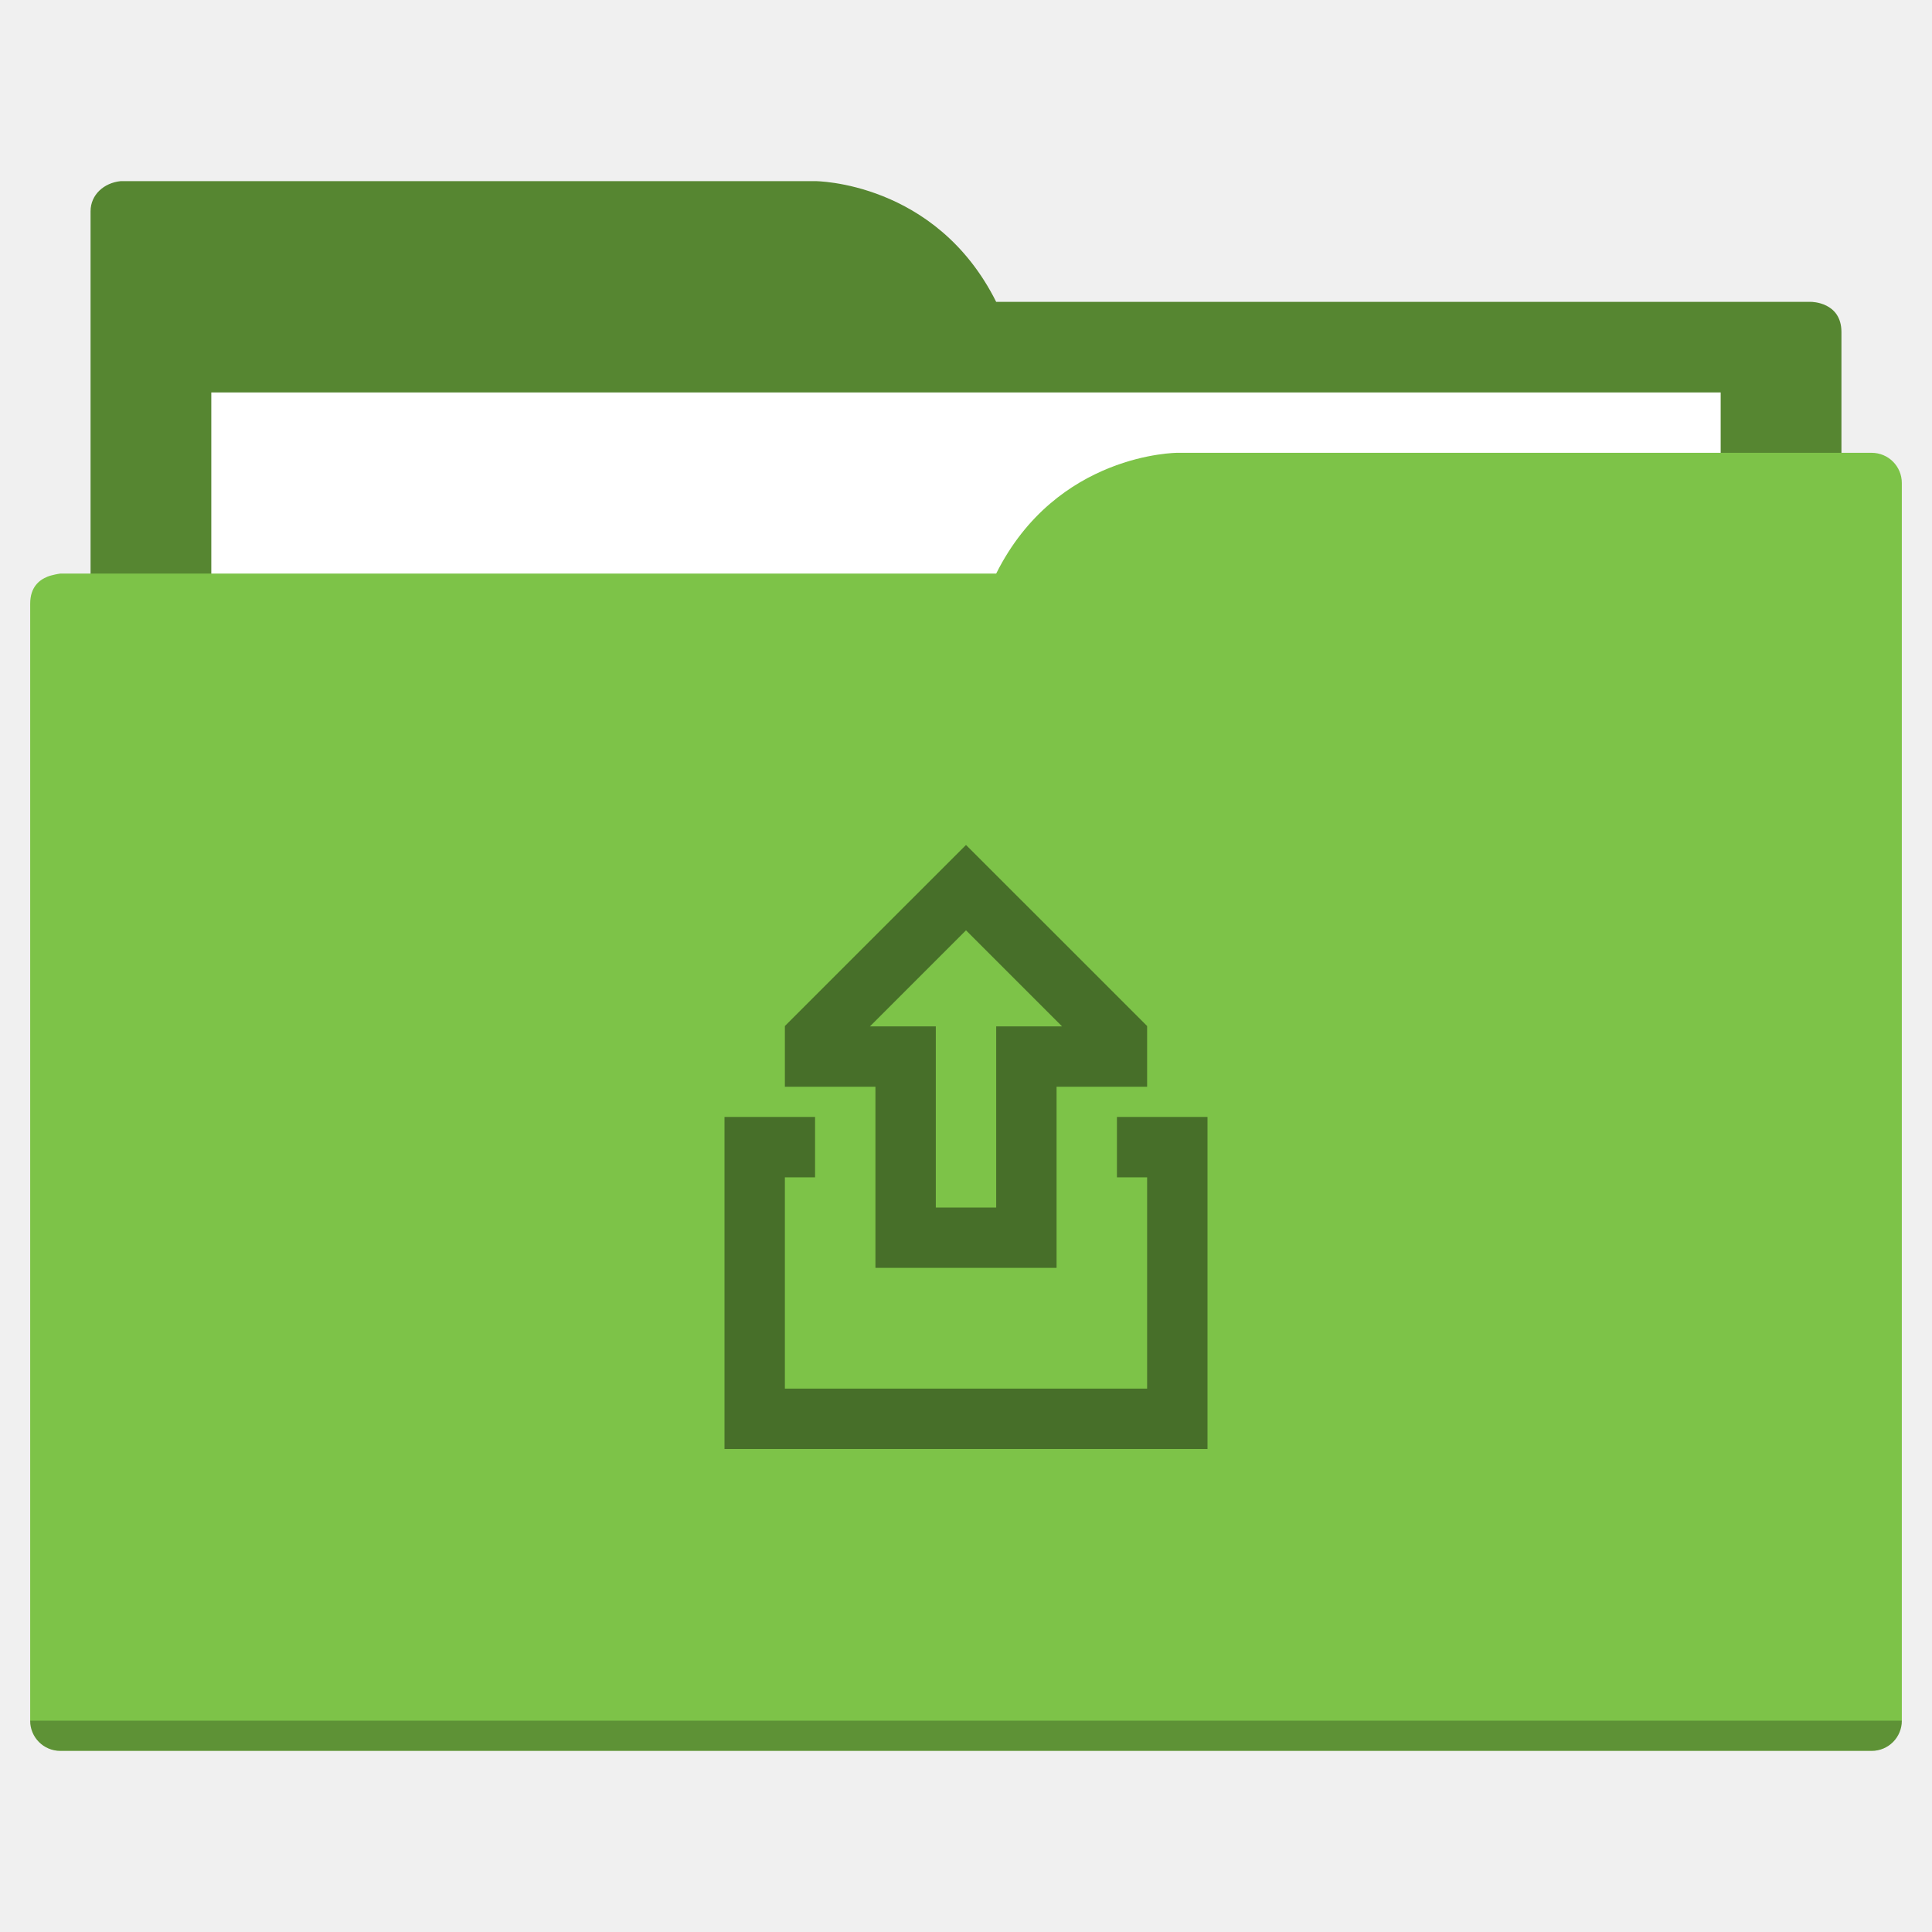
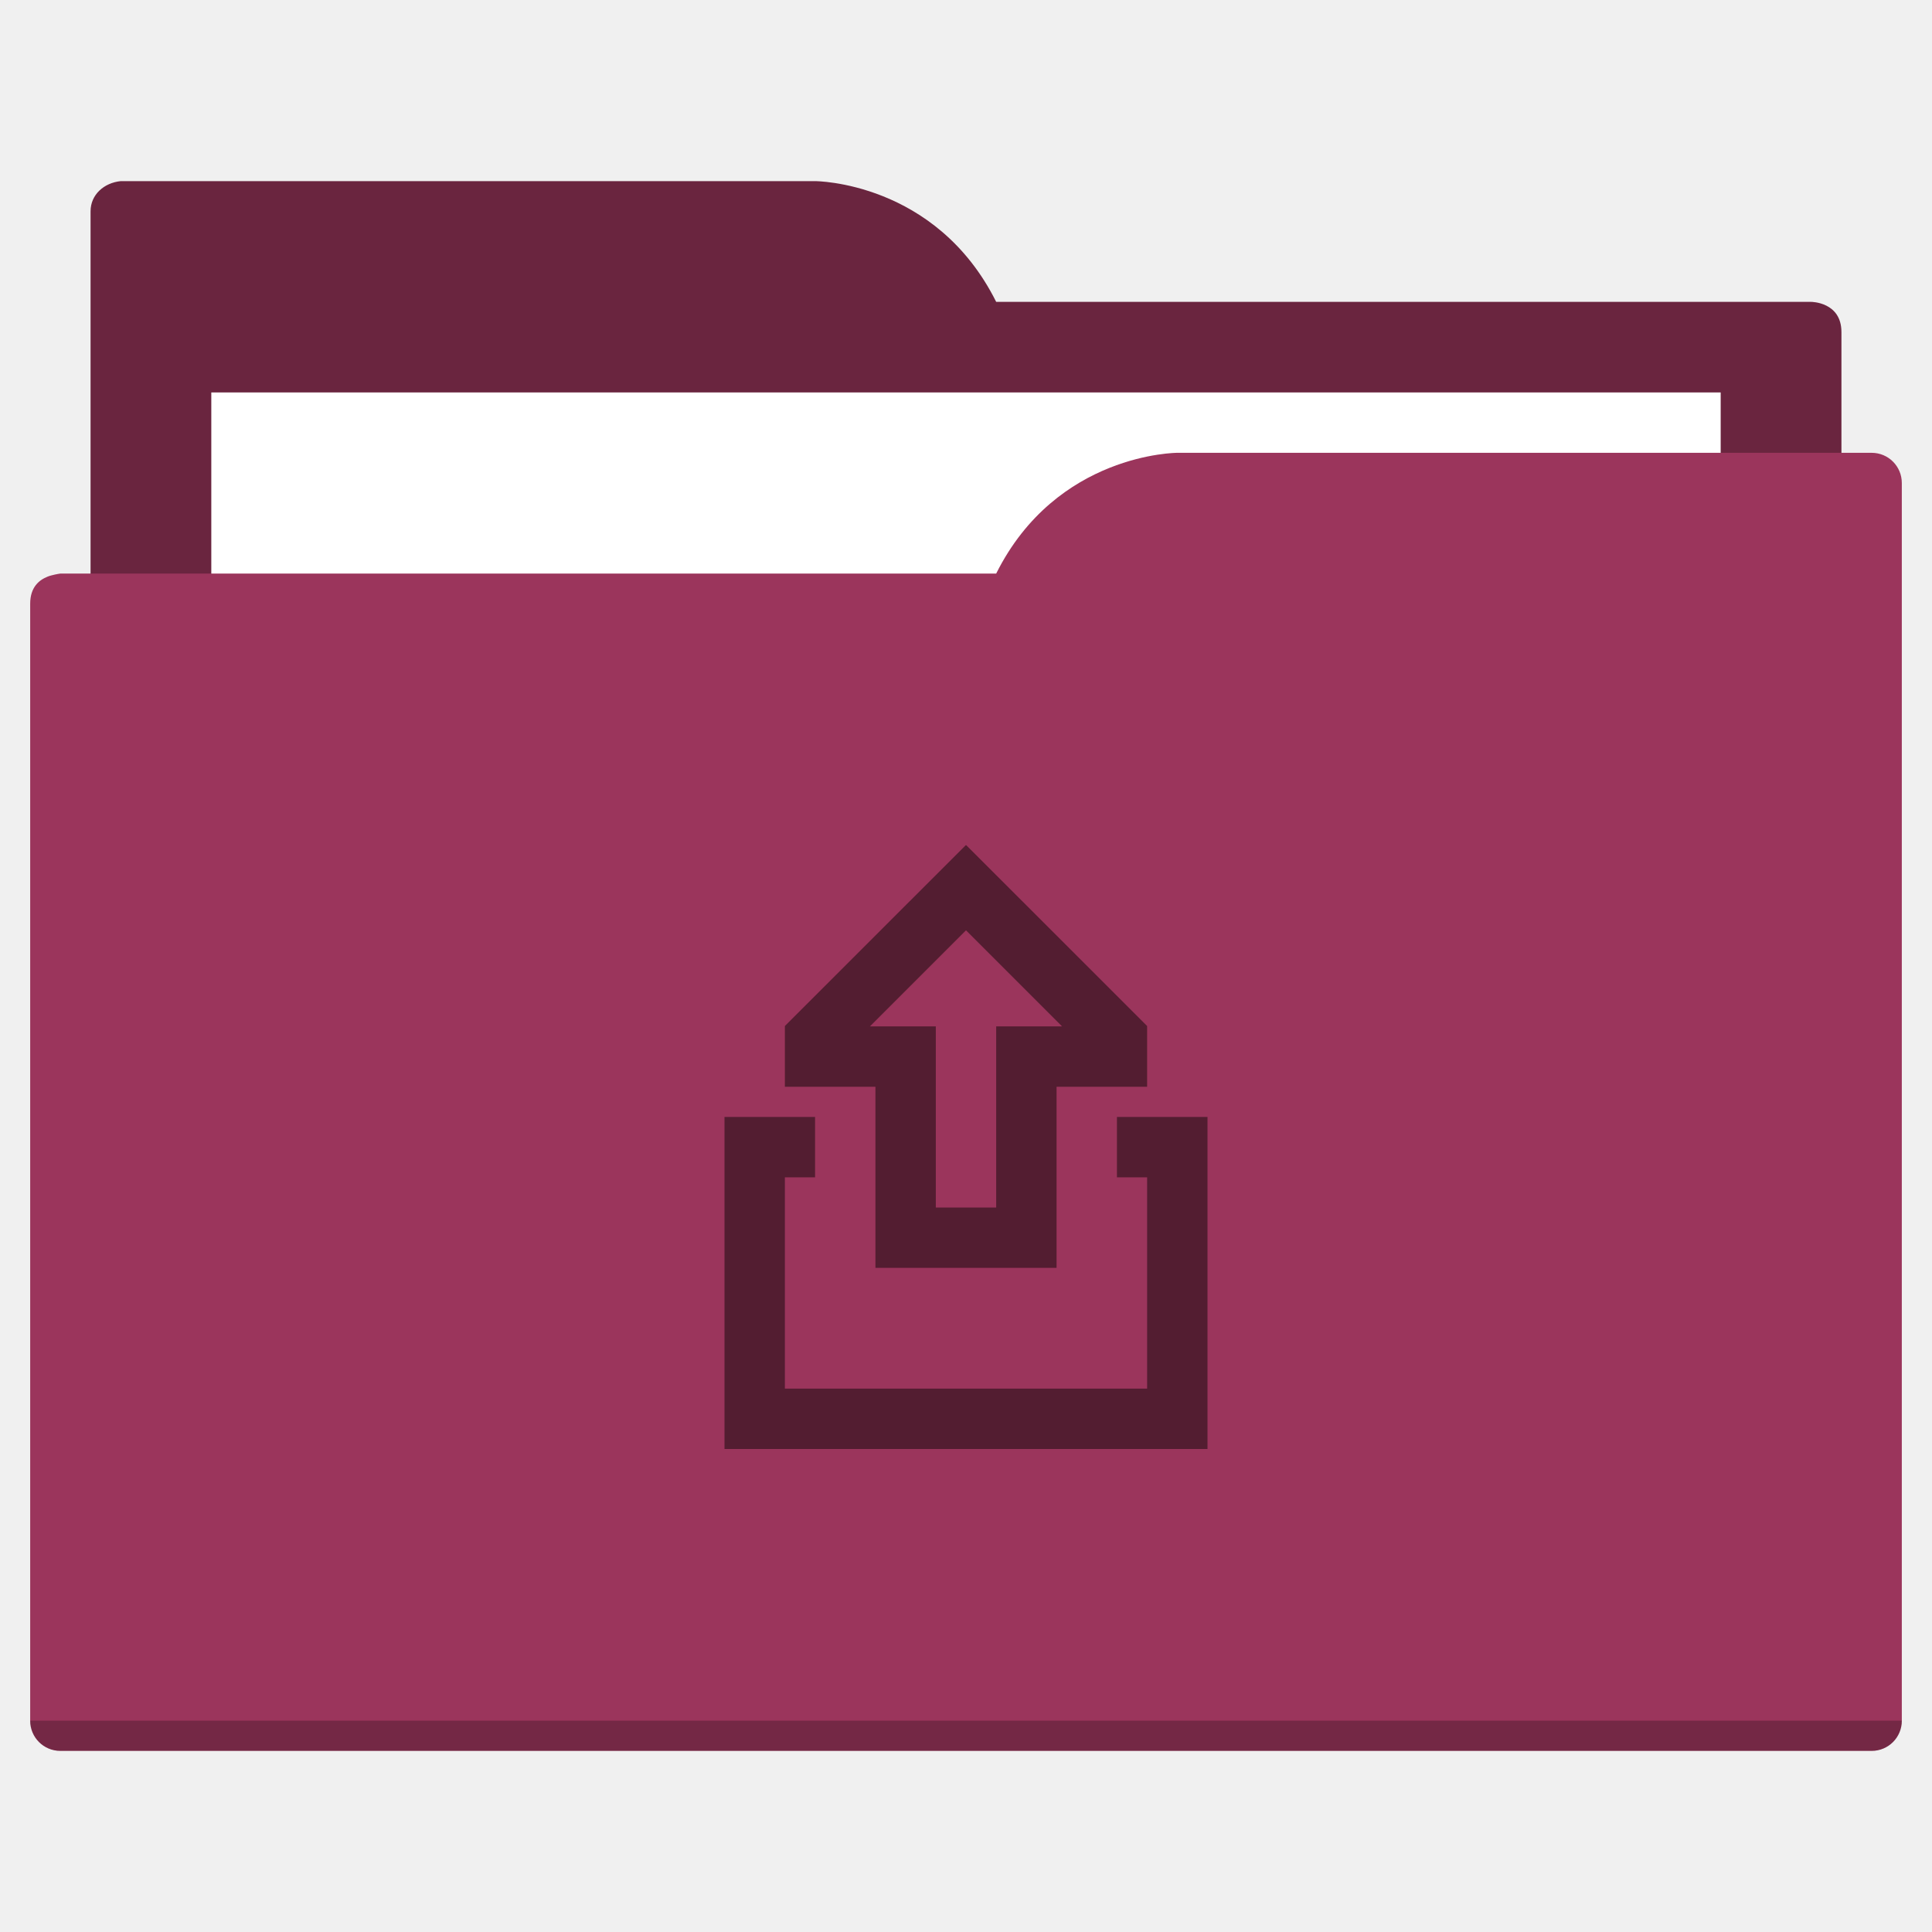
<svg xmlns="http://www.w3.org/2000/svg" width="64" height="64" id="svg5453" version="1.1" viewBox="0 0 64 64">
  <defs id="defs5455" />
  <g id="layer1" transform="translate(-384.5714,-483.798)">
-     <path style="fill:#568631;fill-opacity:1;fill-rule:evenodd;stroke:none;stroke-width:1px;stroke-linecap:butt;stroke-linejoin:miter;stroke-opacity:1" d="M 4 6 C 3.449 6.055 3 6.446 3 7 L 3 9 L 3 49 L 61 49 L 61 14 L 61 13 L 61 11 C 61 10 60 10 60 10 L 58 10 L 37 10 L 33 10 C 31 6 27 6 27 6 L 5 6 L 4 6 z " transform="translate(384.5714,483.798)" id="folderTab-5" />
+     <path style="fill:#6a253f;fill-opacity:1;fill-rule:evenodd;stroke:none;stroke-width:1px;stroke-linecap:butt;stroke-linejoin:miter;stroke-opacity:1" d="M 4 6 C 3.449 6.055 3 6.446 3 7 L 3 9 L 3 49 L 61 49 L 61 14 L 61 13 L 61 11 C 61 10 60 10 60 10 L 58 10 L 37 10 L 33 10 C 31 6 27 6 27 6 L 5 6 L 4 6 z " transform="translate(384.5714,483.798)" id="folderTab-5" />
    <path style="color:#000000;text-decoration:none;text-decoration-line:none;text-decoration-style:solid;text-decoration-color:#000000;white-space:normal;clip-rule:nonzero;display:inline;overflow:visible;visibility:visible;opacity:1;isolation:auto;mix-blend-mode:normal;color-interpolation:sRGB;color-interpolation-filters:linearRGB;solid-color:#000000;solid-opacity:1;fill:#ffffff;fill-opacity:1;fill-rule:nonzero;stroke:none;stroke-width:1;stroke-linecap:butt;stroke-linejoin:miter;stroke-miterlimit:4;stroke-dasharray:none;stroke-dashoffset:0;stroke-opacity:1;color-rendering:auto;image-rendering:auto;shape-rendering:auto;text-rendering:auto;enable-background:accumulate" d="m 391.571,496.798 50,0 0,32 -50,0 z" id="folderPaper-9" />
-     <path style="fill:#7dc348;fill-opacity:1;fill-rule:evenodd;stroke:none;stroke-width:1px;stroke-linecap:butt;stroke-linejoin:miter;stroke-opacity:1" d="M 39 15 C 39 15 35 15 33 19 L 29 19 L 4 19 L 2 19 C 2 19 1.868 19.017 1.711 19.059 C 1.665 19.073 1.619 19.081 1.576 19.102 C 1.302 19.211 1 19.445 1 20 L 1 22 L 1 23 L 1 57 C 1 57.554 1.446 58 2 58 L 62 58 C 62.554 58 63 57.554 63 57 L 63 18 L 63 16 C 63 15.446 62.554 15 62 15 L 61 15 L 39 15 z " transform="translate(384.5714,483.798)" id="folderFront-2" />
+     <path style="fill:#9b355c;fill-opacity:1;fill-rule:evenodd;stroke:none;stroke-width:1px;stroke-linecap:butt;stroke-linejoin:miter;stroke-opacity:1" d="M 39 15 C 39 15 35 15 33 19 L 29 19 L 4 19 L 2 19 C 2 19 1.868 19.017 1.711 19.059 C 1.665 19.073 1.619 19.081 1.576 19.102 C 1.302 19.211 1 19.445 1 20 L 1 22 L 1 23 L 1 57 C 1 57.554 1.446 58 2 58 L 62 58 C 62.554 58 63 57.554 63 57 L 63 18 L 63 16 C 63 15.446 62.554 15 62 15 L 61 15 L 39 15 z " transform="translate(384.5714,483.798)" id="folderFront-2" />
    <path style="opacity:0.25;fill:#000000;fill-opacity:1;stroke:none" d="m 385.571,540.798 c 0,0.554 0.446,1 1,1 l 60,0 c 0.554,0 1,-0.446 1,-1 z" id="folderShadow-5" />
-     <path style="color:#000000;clip-rule:nonzero;display:inline;overflow:visible;visibility:visible;opacity:1;isolation:auto;mix-blend-mode:normal;color-interpolation:sRGB;color-interpolation-filters:linearRGB;solid-color:#000000;solid-opacity:1;fill:#476f29;fill-opacity:1;fill-rule:nonzero;stroke:none;stroke-width:1;stroke-linecap:butt;stroke-linejoin:miter;stroke-miterlimit:4;stroke-dasharray:none;stroke-dashoffset:0;stroke-opacity:1;color-rendering:auto;image-rendering:auto;shape-rendering:auto;text-rendering:auto;enable-background:accumulate" d="M 31.99,28 26,33.988 26,34 l 0,2 3,0 0,6 6,0 0,-6 3,0 0,-2 0,-0.012 L 32.01,28 32,28 31.99,28 Z M 32,30.818 35.182,34 33,34 l 0,2 0,4 -2,0 0,-4 0,-2 -2.182,0 L 32,30.818 Z M 24,37 l 0,2 0,9 16,0 0,-9 0,-2 -2,0 -1,0 0,2 1,0 0,7 -12,0 0,-7 1,0 0,-2 -1,0 -2,0 z" transform="translate(384.5714,483.798)" id="folderGlyph" />
-     <rect style="color:#000000;clip-rule:nonzero;display:inline;overflow:visible;visibility:visible;opacity:1;isolation:auto;mix-blend-mode:normal;color-interpolation:sRGB;color-interpolation-filters:linearRGB;solid-color:#000000;solid-opacity:1;fill:#568631;fill-opacity:1;fill-rule:nonzero;stroke:none;stroke-width:1;stroke-linecap:butt;stroke-linejoin:miter;stroke-miterlimit:4;stroke-dasharray:none;stroke-dashoffset:0;stroke-opacity:1;color-rendering:auto;image-rendering:auto;shape-rendering:auto;text-rendering:auto;enable-background:accumulate" id="rect4157" width="5" height="5" x="377.571" y="483.798" />
-     <rect style="color:#000000;clip-rule:nonzero;display:inline;overflow:visible;visibility:visible;opacity:1;isolation:auto;mix-blend-mode:normal;color-interpolation:sRGB;color-interpolation-filters:linearRGB;solid-color:#000000;solid-opacity:1;fill:#7dc348;fill-opacity:1;fill-rule:nonzero;stroke:none;stroke-width:1;stroke-linecap:butt;stroke-linejoin:miter;stroke-miterlimit:4;stroke-dasharray:none;stroke-dashoffset:0;stroke-opacity:1;color-rendering:auto;image-rendering:auto;shape-rendering:auto;text-rendering:auto;enable-background:accumulate" id="rect4157-5" width="5" height="5" x="377.571" y="491.798" />
-     <rect style="color:#000000;clip-rule:nonzero;display:inline;overflow:visible;visibility:visible;opacity:1;isolation:auto;mix-blend-mode:normal;color-interpolation:sRGB;color-interpolation-filters:linearRGB;solid-color:#000000;solid-opacity:1;fill:#476f29;fill-opacity:1;fill-rule:nonzero;stroke:none;stroke-width:1;stroke-linecap:butt;stroke-linejoin:miter;stroke-miterlimit:4;stroke-dasharray:none;stroke-dashoffset:0;stroke-opacity:1;color-rendering:auto;image-rendering:auto;shape-rendering:auto;text-rendering:auto;enable-background:accumulate" id="rect4157-8" width="5" height="5" x="377.571" y="499.798" />
+     <path style="color:#000000;clip-rule:nonzero;display:inline;overflow:visible;visibility:visible;opacity:1;isolation:auto;mix-blend-mode:normal;color-interpolation:sRGB;color-interpolation-filters:linearRGB;solid-color:#000000;solid-opacity:1;fill:#531d31;fill-opacity:1;fill-rule:nonzero;stroke:none;stroke-width:1;stroke-linecap:butt;stroke-linejoin:miter;stroke-miterlimit:4;stroke-dasharray:none;stroke-dashoffset:0;stroke-opacity:1;color-rendering:auto;image-rendering:auto;shape-rendering:auto;text-rendering:auto;enable-background:accumulate" d="M 31.99,28 26,33.988 26,34 l 0,2 3,0 0,6 6,0 0,-6 3,0 0,-2 0,-0.012 L 32.01,28 32,28 31.99,28 Z M 32,30.818 35.182,34 33,34 l 0,2 0,4 -2,0 0,-4 0,-2 -2.182,0 L 32,30.818 Z M 24,37 l 0,2 0,9 16,0 0,-9 0,-2 -2,0 -1,0 0,2 1,0 0,7 -12,0 0,-7 1,0 0,-2 -1,0 -2,0 z" transform="translate(384.5714,483.798)" id="folderGlyph" />
+     <rect style="color:#000000;clip-rule:nonzero;display:inline;overflow:visible;visibility:visible;opacity:1;isolation:auto;mix-blend-mode:normal;color-interpolation:sRGB;color-interpolation-filters:linearRGB;solid-color:#000000;solid-opacity:1;fill:#6a253f;fill-opacity:1;fill-rule:nonzero;stroke:none;stroke-width:1;stroke-linecap:butt;stroke-linejoin:miter;stroke-miterlimit:4;stroke-dasharray:none;stroke-dashoffset:0;stroke-opacity:1;color-rendering:auto;image-rendering:auto;shape-rendering:auto;text-rendering:auto;enable-background:accumulate" id="rect4157" width="5" height="5" x="377.571" y="483.798" />
+     <rect style="color:#000000;clip-rule:nonzero;display:inline;overflow:visible;visibility:visible;opacity:1;isolation:auto;mix-blend-mode:normal;color-interpolation:sRGB;color-interpolation-filters:linearRGB;solid-color:#000000;solid-opacity:1;fill:#9b355c;fill-opacity:1;fill-rule:nonzero;stroke:none;stroke-width:1;stroke-linecap:butt;stroke-linejoin:miter;stroke-miterlimit:4;stroke-dasharray:none;stroke-dashoffset:0;stroke-opacity:1;color-rendering:auto;image-rendering:auto;shape-rendering:auto;text-rendering:auto;enable-background:accumulate" id="rect4157-5" width="5" height="5" x="377.571" y="491.798" />
+     <rect style="color:#000000;clip-rule:nonzero;display:inline;overflow:visible;visibility:visible;opacity:1;isolation:auto;mix-blend-mode:normal;color-interpolation:sRGB;color-interpolation-filters:linearRGB;solid-color:#000000;solid-opacity:1;fill:#531d31;fill-opacity:1;fill-rule:nonzero;stroke:none;stroke-width:1;stroke-linecap:butt;stroke-linejoin:miter;stroke-miterlimit:4;stroke-dasharray:none;stroke-dashoffset:0;stroke-opacity:1;color-rendering:auto;image-rendering:auto;shape-rendering:auto;text-rendering:auto;enable-background:accumulate" id="rect4157-8" width="5" height="5" x="377.571" y="499.798" />
  </g>
</svg>
